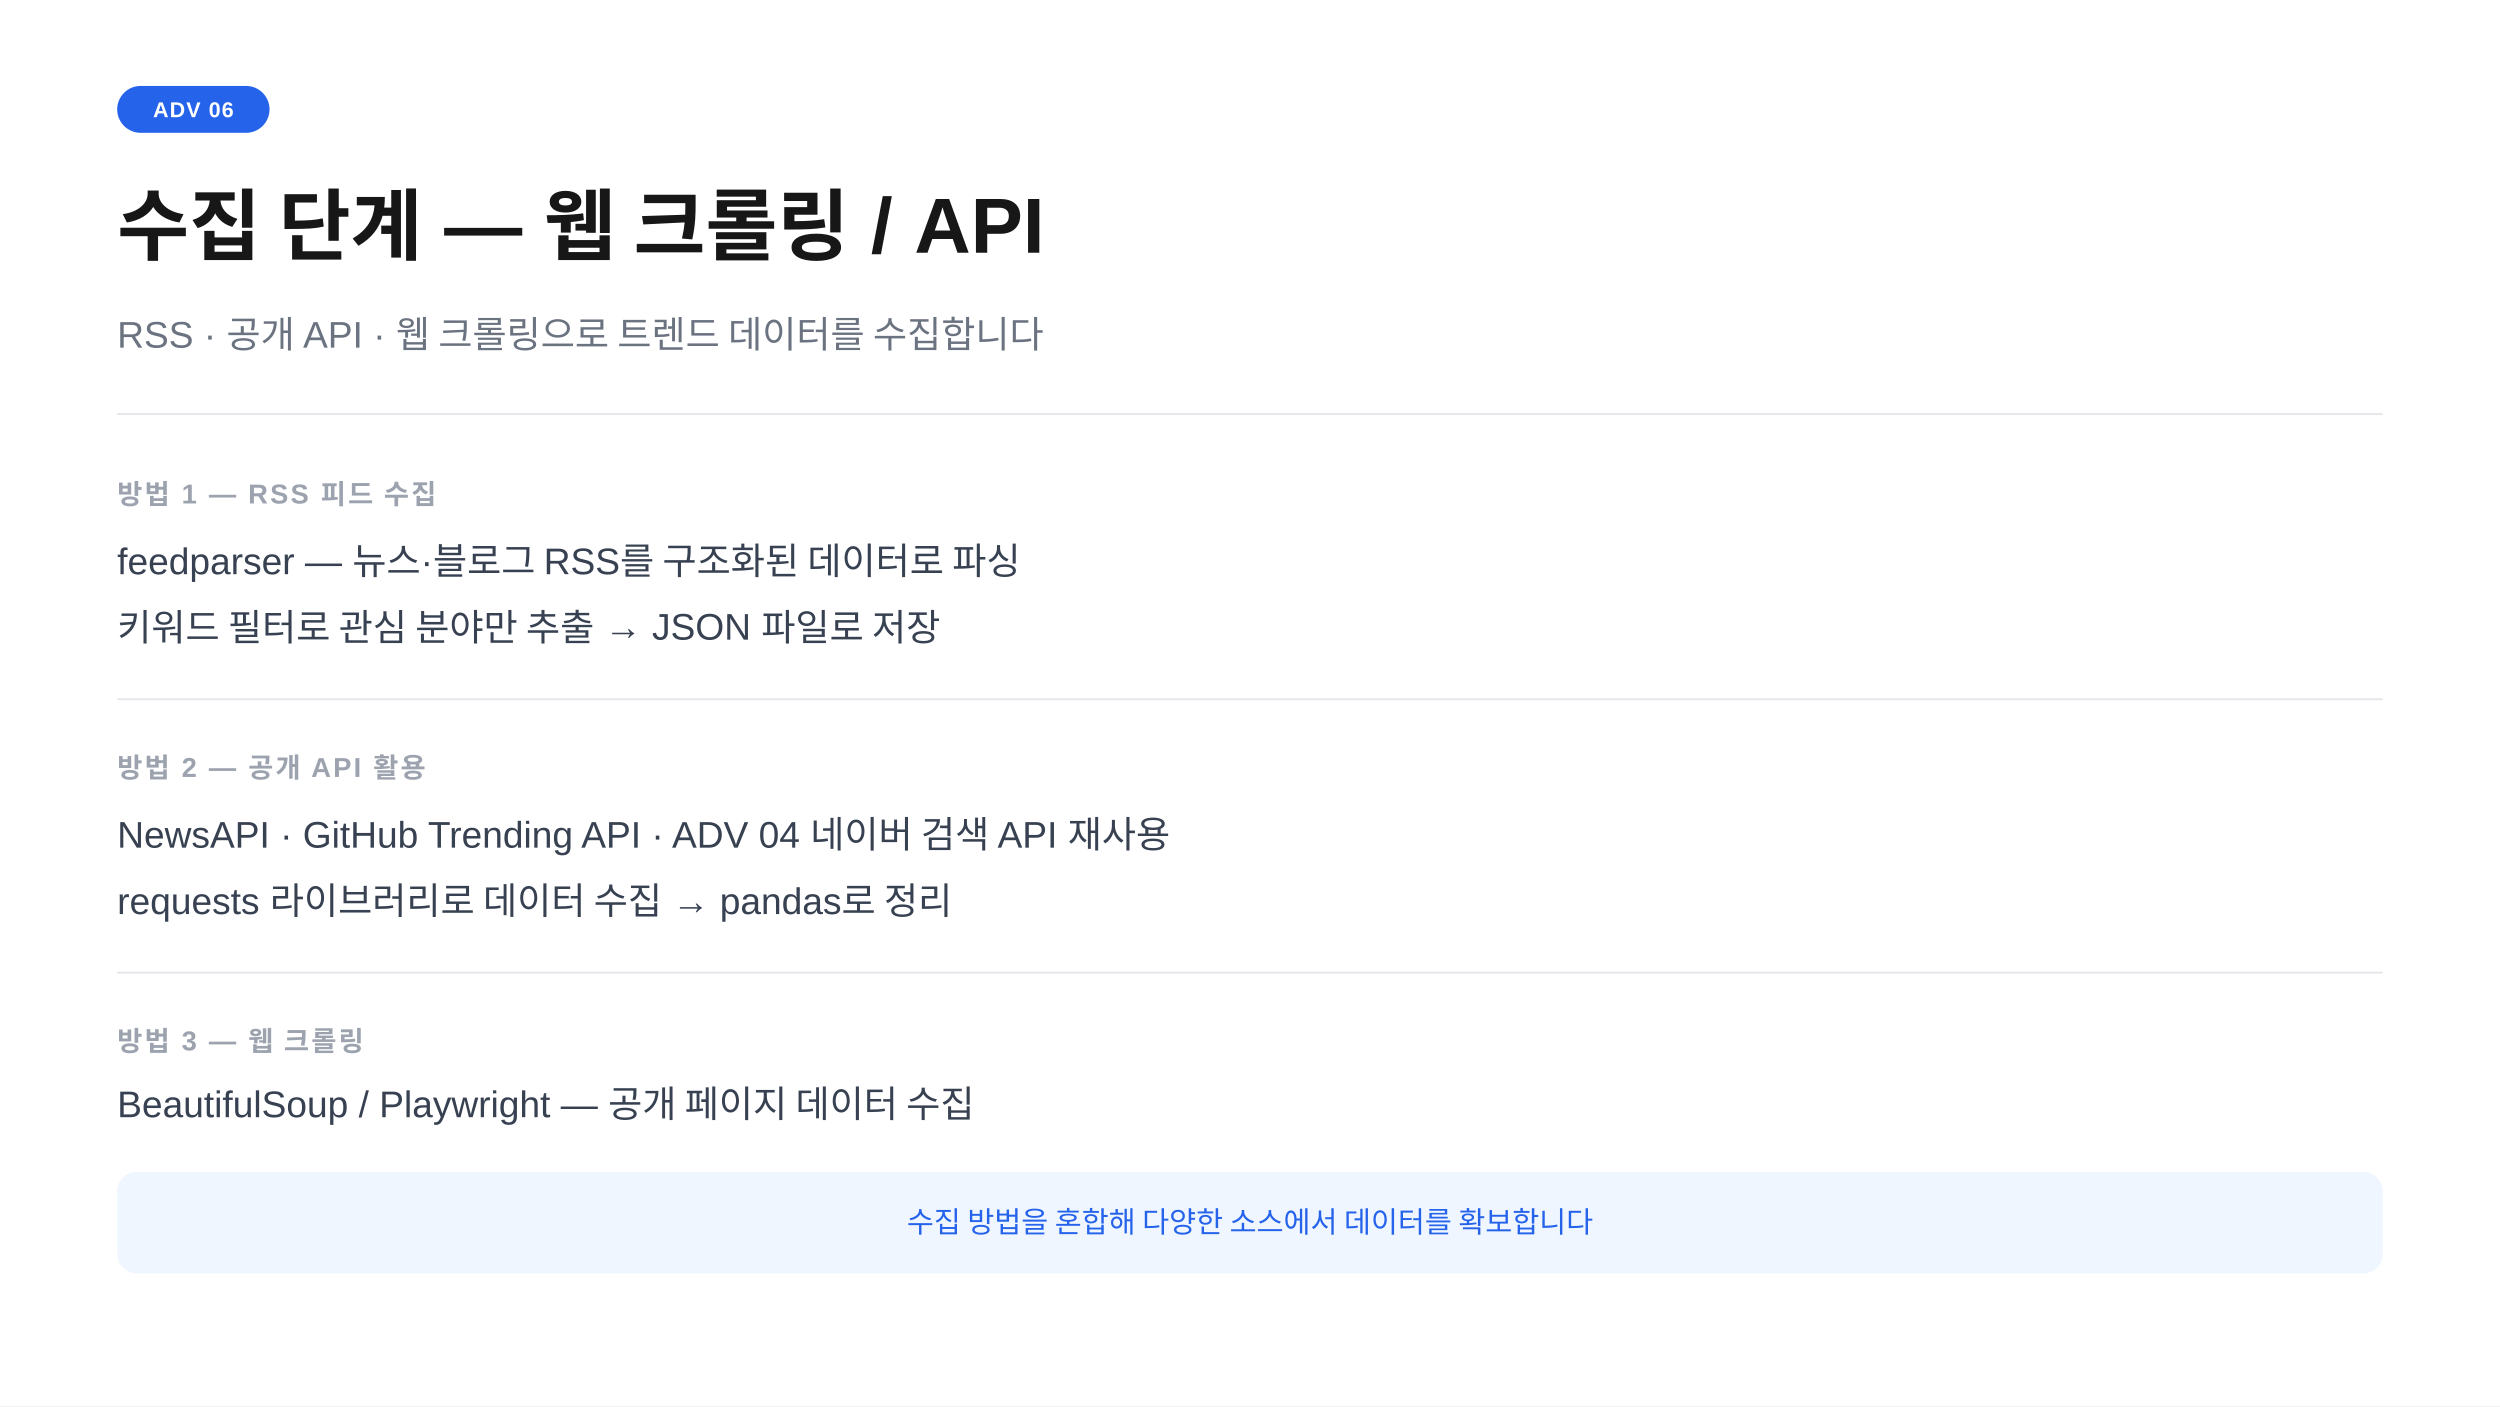
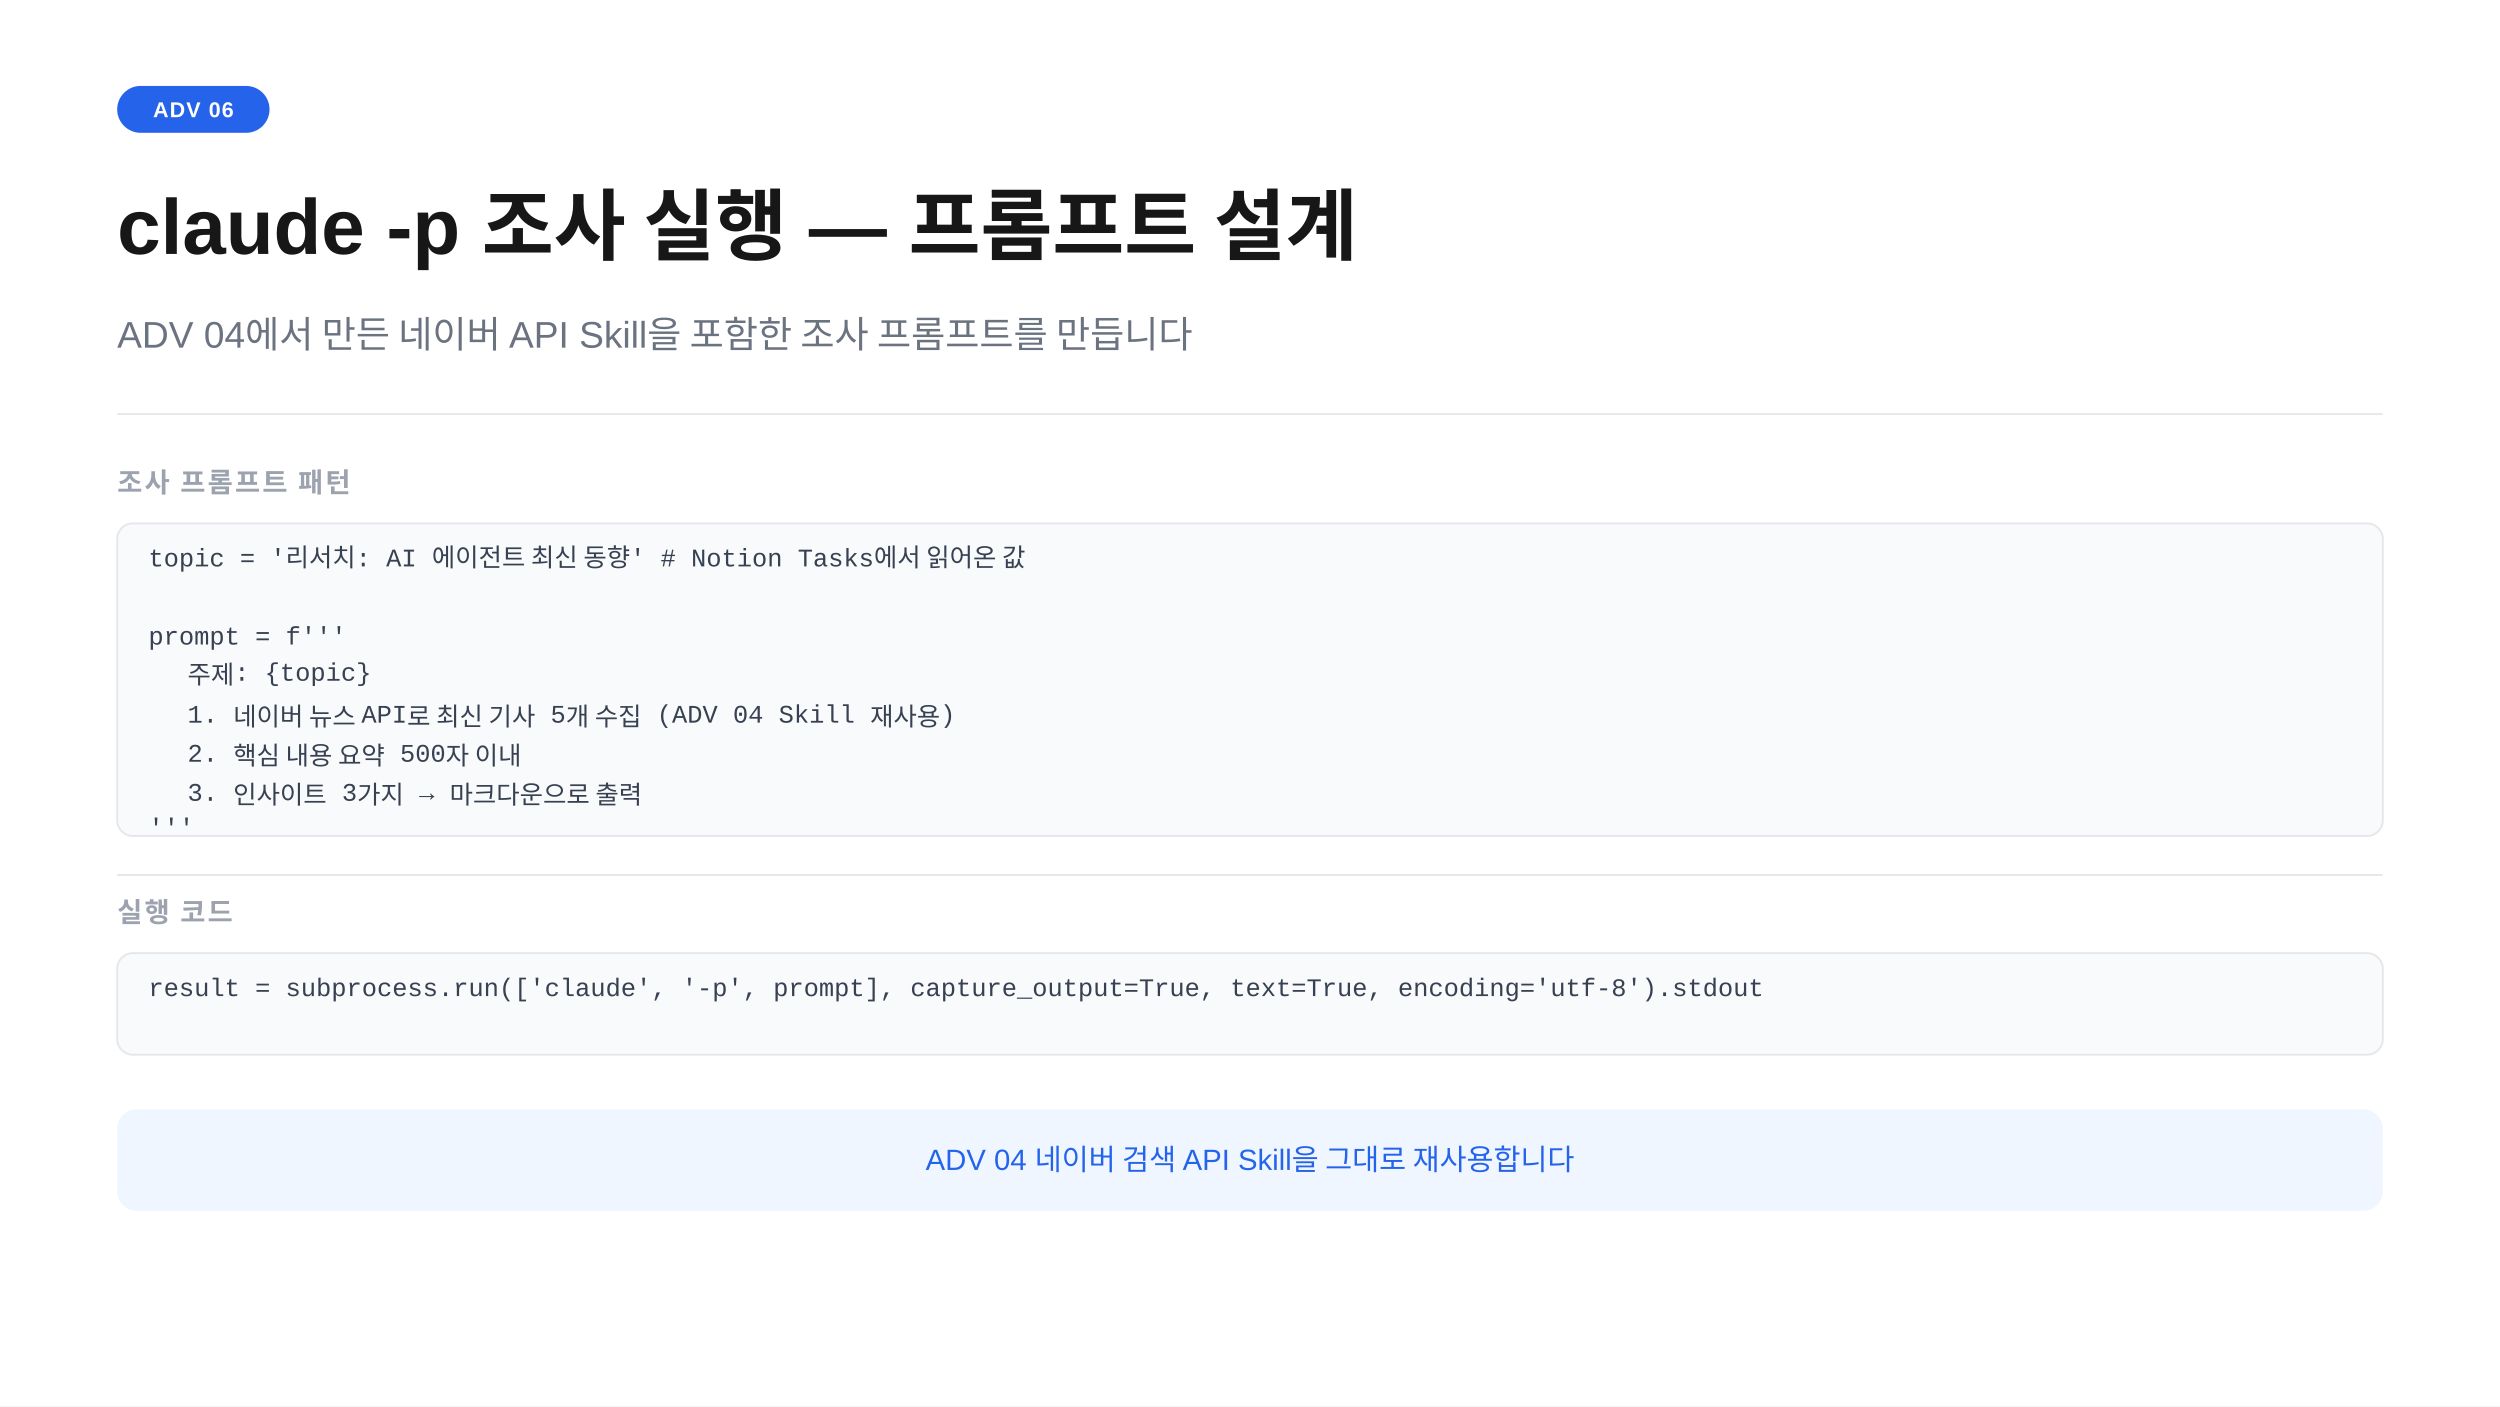
<svg xmlns="http://www.w3.org/2000/svg" width="1280" height="720" viewBox="0 0 1280 720">
  <rect width="1280" height="720" fill="#ffffff" />
  <rect x="60" y="44" width="78" height="24" rx="12" fill="#2563eb" />
  <text x="99" y="60" text-anchor="middle" font-family="-apple-system,BlinkMacSystemFont,'Segoe UI',Arial,sans-serif" font-size="11" font-weight="700" fill="#ffffff" letter-spacing="0.05em">ADV 06</text>
-   <text x="60" y="130" font-family="-apple-system,BlinkMacSystemFont,'Segoe UI',Arial,sans-serif" font-size="40" font-weight="700" fill="#171717">수집 단계  —  웹 크롤링  /  API</text>
-   <text x="60" y="178" font-family="-apple-system,BlinkMacSystemFont,'Segoe UI',Arial,sans-serif" font-size="19" fill="#6b7280">RSS · 공개 API · 웹 크롤링으로 트렌드 데이터를 수집합니다</text>
+   <text x="60" y="130" font-family="-apple-system,BlinkMacSystemFont,'Segoe UI',Arial,sans-serif" font-size="40" font-weight="700" fill="#171717">claude -p 조사 실행  —  프롬프트 설계</text>
+   <text x="60" y="178" font-family="-apple-system,BlinkMacSystemFont,'Segoe UI',Arial,sans-serif" font-size="19" fill="#6b7280">ADV 04에서 만든 네이버 API Skill을 포함한 조사 프롬프트를 만듭니다</text>
  <line x1="60" y1="212" x2="1220" y2="212" stroke="#e5e7eb" stroke-width="1" />
-   <text x="60" y="258" font-family="-apple-system,BlinkMacSystemFont,'Segoe UI',Arial,sans-serif" font-size="14" font-weight="600" fill="#9ca3af" letter-spacing="0.08em">방법 1  —  RSS 피드 수집</text>
-   <text x="60" y="294" font-family="-apple-system,BlinkMacSystemFont,'Segoe UI',Arial,sans-serif" font-size="19" fill="#374151">feedparser  —  뉴스·블로그 RSS를 구조화된 데이터로 파싱</text>
-   <text x="60" y="328" font-family="-apple-system,BlinkMacSystemFont,'Segoe UI',Arial,sans-serif" font-size="19" fill="#374151">키워드 필터로 관심 분야만 추출  →  JSON 파일로 저장</text>
-   <line x1="60" y1="358" x2="1220" y2="358" stroke="#e5e7eb" stroke-width="1" />
-   <text x="60" y="398" font-family="-apple-system,BlinkMacSystemFont,'Segoe UI',Arial,sans-serif" font-size="14" font-weight="600" fill="#9ca3af" letter-spacing="0.08em">방법 2  —  공개 API 활용</text>
-   <text x="60" y="434" font-family="-apple-system,BlinkMacSystemFont,'Segoe UI',Arial,sans-serif" font-size="19" fill="#374151">NewsAPI · GitHub Trending API · ADV 04 네이버 검색 API 재사용</text>
-   <text x="60" y="468" font-family="-apple-system,BlinkMacSystemFont,'Segoe UI',Arial,sans-serif" font-size="19" fill="#374151">requests 라이브러리로 데이터 수집  →  pandas로 정리</text>
-   <line x1="60" y1="498" x2="1220" y2="498" stroke="#e5e7eb" stroke-width="1" />
-   <text x="60" y="538" font-family="-apple-system,BlinkMacSystemFont,'Segoe UI',Arial,sans-serif" font-size="14" font-weight="600" fill="#9ca3af" letter-spacing="0.08em">방법 3  —  웹 크롤링</text>
-   <text x="60" y="572" font-family="-apple-system,BlinkMacSystemFont,'Segoe UI',Arial,sans-serif" font-size="19" fill="#374151">BeautifulSoup  /  Playwright  —  공개 페이지 데이터 수집</text>
-   <rect x="60" y="600" width="1160" height="52" rx="10" fill="#eff6ff" />
-   <text x="640" y="631" text-anchor="middle" font-family="-apple-system,BlinkMacSystemFont,'Segoe UI',Arial,sans-serif" font-size="15" fill="#2563eb">수집 방법을 혼합해 다양한 소스에서 데이터를 확보합니다</text>
+   <text x="60" y="252" font-family="-apple-system,BlinkMacSystemFont,'Segoe UI',Arial,sans-serif" font-size="14" font-weight="600" fill="#9ca3af" letter-spacing="0.08em">조사 프롬프트 패턴</text>
+   <rect x="60" y="268" width="1160" height="160" rx="8" fill="#f8fafc" stroke="#e5e7eb" stroke-width="1" />
+   <text x="76" y="290" font-family="Consolas,'Courier New',monospace" font-size="13" fill="#374151">topic = '리서치: AI 에이전트 최신 동향'  # Notion Tasks에서 읽어온 값</text>
+   <text x="76" y="310" font-family="Consolas,'Courier New',monospace" font-size="13" fill="#374151" />
+   <text x="76" y="330" font-family="Consolas,'Courier New',monospace" font-size="13" fill="#374151">prompt = f'''</text>
+   <text x="96" y="350" font-family="Consolas,'Courier New',monospace" font-size="13" fill="#374151">주제: {topic}</text>
+   <text x="96" y="370" font-family="Consolas,'Courier New',monospace" font-size="13" fill="#374151">1. 네이버 뉴스 API로 최신 기사 5개 수집  (ADV 04 Skill 재사용)</text>
+   <text x="96" y="390" font-family="Consolas,'Courier New',monospace" font-size="13" fill="#374151">2. 핵심 내용 요약 500자 이내</text>
+   <text x="96" y="410" font-family="Consolas,'Courier New',monospace" font-size="13" fill="#374151">3. 인사이트 3가지  →  마크다운으로 출력</text>
+   <text x="76" y="428" font-family="Consolas,'Courier New',monospace" font-size="13" fill="#374151">'''</text>
+   <line x1="60" y1="448" x2="1220" y2="448" stroke="#e5e7eb" stroke-width="1" />
+   <text x="60" y="472" font-family="-apple-system,BlinkMacSystemFont,'Segoe UI',Arial,sans-serif" font-size="14" font-weight="600" fill="#9ca3af" letter-spacing="0.08em">실행 코드</text>
+   <rect x="60" y="488" width="1160" height="52" rx="8" fill="#f8fafc" stroke="#e5e7eb" stroke-width="1" />
+   <text x="76" y="510" font-family="Consolas,'Courier New',monospace" font-size="13" fill="#374151">result = subprocess.run(['claude', '-p', prompt], capture_output=True, text=True, encoding='utf-8').stdout</text>
+   <rect x="60" y="568" width="1160" height="52" rx="10" fill="#eff6ff" />
+   <text x="640" y="599" text-anchor="middle" font-family="-apple-system,BlinkMacSystemFont,'Segoe UI',Arial,sans-serif" font-size="15" fill="#2563eb">ADV 04 네이버 검색 API Skill을 그대로 재사용합니다</text>
</svg>
